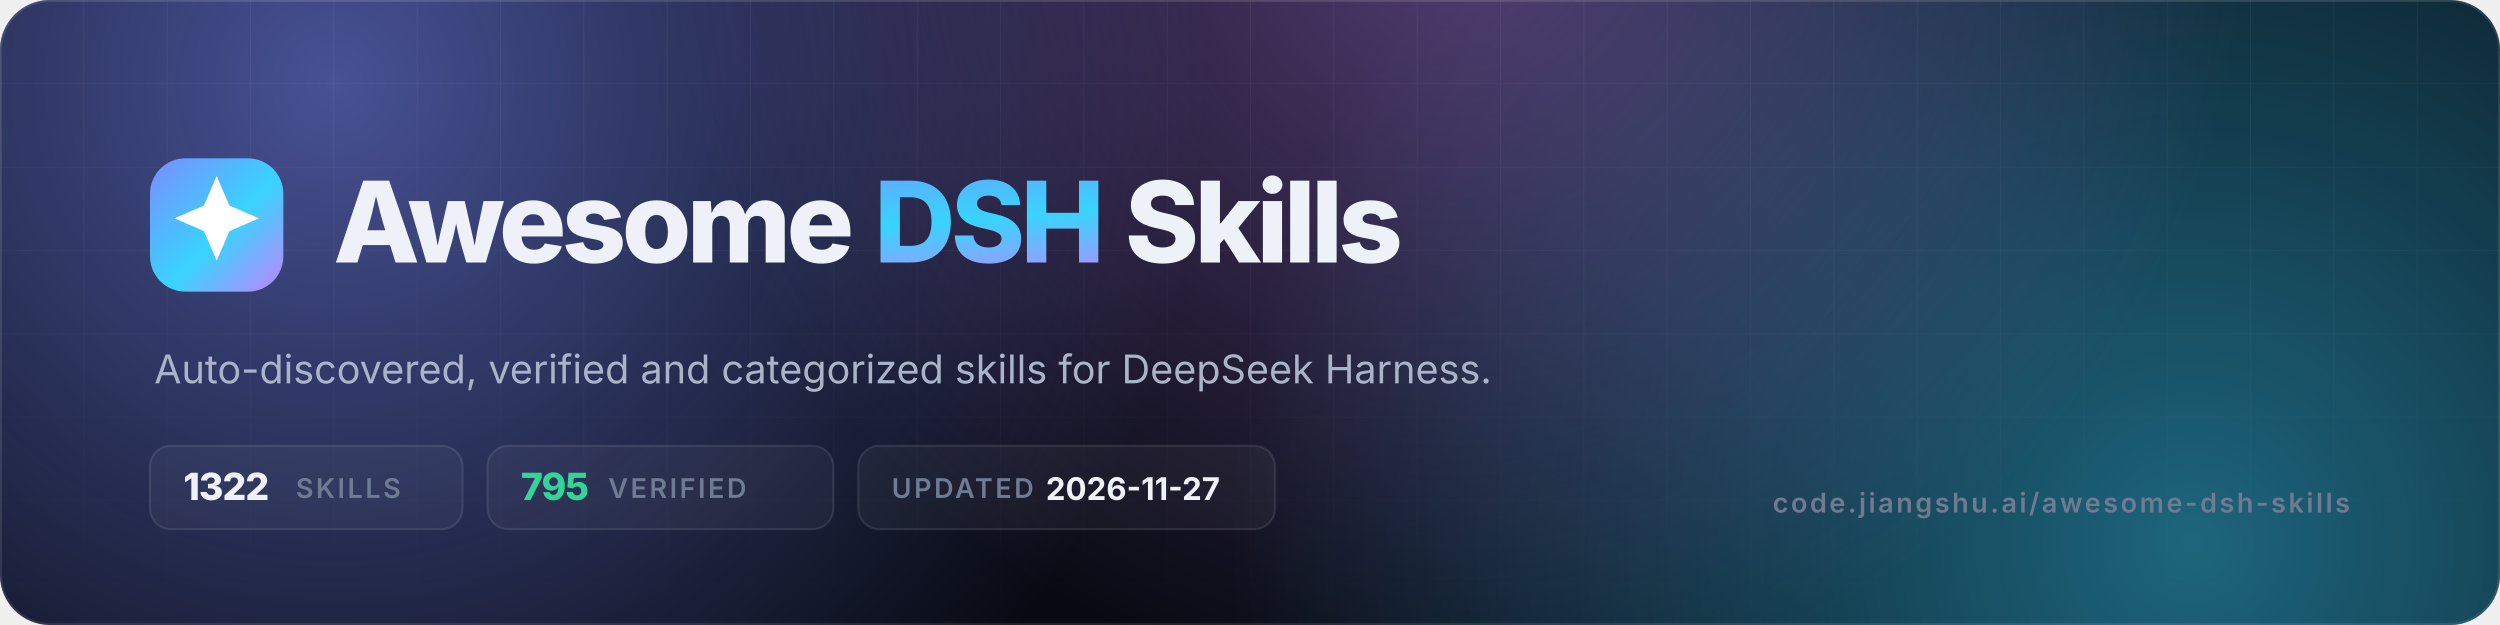
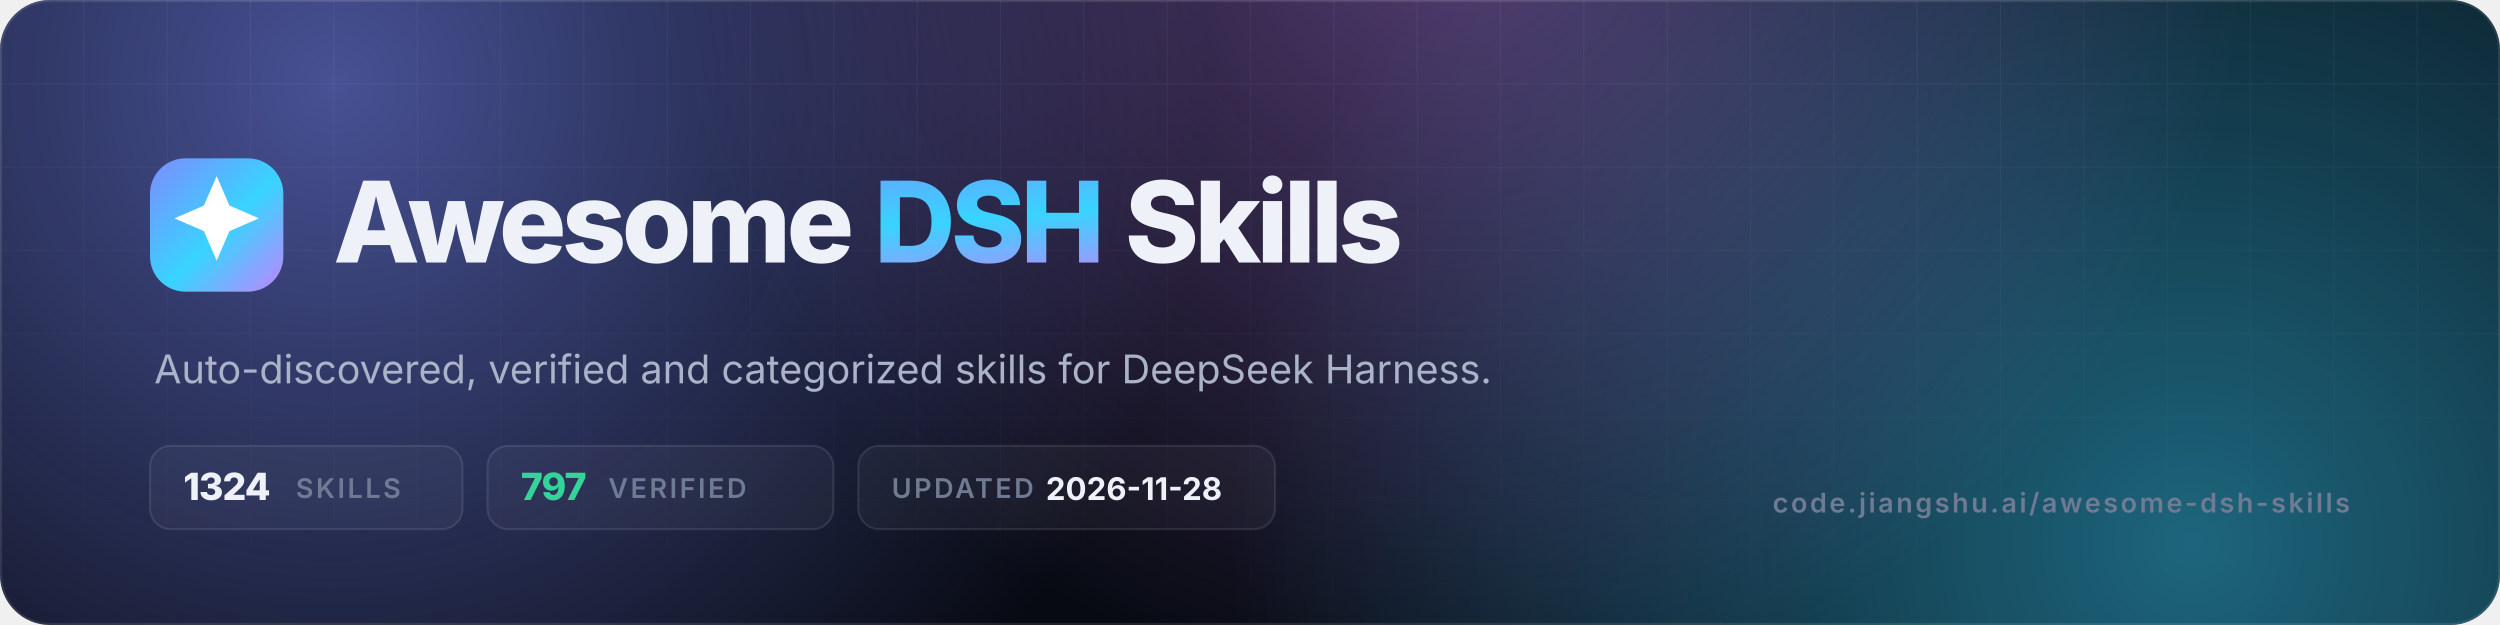
- <svg xmlns="http://www.w3.org/2000/svg" viewBox="0 0 1200 300" width="1200" height="300" role="img" aria-label="Awesome DSH Skills — 1322 skills, 795 verified">
+ <svg xmlns="http://www.w3.org/2000/svg" viewBox="0 0 1200 300" width="1200" height="300" role="img" aria-label="Awesome DSH Skills — 1324 skills, 797 verified">
  <defs>
    <linearGradient id="g" x1="0" y1="0" x2="1" y2="1">
      <stop offset="0" stop-color="#7c8cff" />
      <stop offset=".55" stop-color="#38d4ff" />
      <stop offset="1" stop-color="#c084fc" />
    </linearGradient>
    <radialGradient id="a1" cx="0" cy="0" r="1" gradientUnits="userSpaceOnUse" gradientTransform="translate(160 40) scale(420)">
      <stop offset="0" stop-color="#7c8cff" stop-opacity=".55" />
      <stop offset="1" stop-color="#7c8cff" stop-opacity="0" />
    </radialGradient>
    <radialGradient id="a2" cx="0" cy="0" r="1" gradientUnits="userSpaceOnUse" gradientTransform="translate(1050 260) scale(460)">
      <stop offset="0" stop-color="#38d4ff" stop-opacity=".45" />
      <stop offset="1" stop-color="#38d4ff" stop-opacity="0" />
    </radialGradient>
    <radialGradient id="a3" cx="0" cy="0" r="1" gradientUnits="userSpaceOnUse" gradientTransform="translate(700 -40) scale(380)">
      <stop offset="0" stop-color="#c084fc" stop-opacity=".4" />
      <stop offset="1" stop-color="#c084fc" stop-opacity="0" />
    </radialGradient>
    <pattern id="grid" width="40" height="40" patternUnits="userSpaceOnUse">
      <path d="M40 0H0V40" fill="none" stroke="#fff" stroke-opacity=".05" />
    </pattern>
    <linearGradient id="fade" x1="0" y1="0" x2="0" y2="1">
      <stop offset="0" stop-color="#fff" />
      <stop offset="1" stop-color="#fff" stop-opacity="0" />
    </linearGradient>
    <mask id="m">
      <rect width="1200" height="300" fill="url(#fade)" />
    </mask>
    <clipPath id="c">
      <rect width="1200" height="300" rx="24" />
    </clipPath>
  </defs>
  <g clip-path="url(#c)">
    <rect width="1200" height="300" fill="#070a12" />
    <rect width="1200" height="300" fill="url(#a1)" />
    <rect width="1200" height="300" fill="url(#a2)" />
    <rect width="1200" height="300" fill="url(#a3)" />
    <rect width="1200" height="300" fill="url(#grid)" mask="url(#m)" />
    <rect x=".5" y=".5" width="1199" height="299" rx="23.5" fill="none" stroke="#fff" stroke-opacity=".1" />
  </g>
  <rect x="72" y="76" width="64" height="64" rx="17" fill="url(#g)" />
  <g transform="translate(72 76) scale(2.6667)">
    <path d="M12 3.2l2.3 5.3 5.3 2.3-5.3 2.3L12 18.4l-2.3-5.3-5.3-2.3 5.3-2.3z" fill="#fff" />
  </g>
  <text x="160" y="126" font-family="Inter,-apple-system,'Segoe UI',Helvetica,Arial,sans-serif" font-size="54" font-weight="800" letter-spacing="-2.2" fill="#eef1f8">Awesome <tspan fill="url(#g)">DSH</tspan> Skills</text>
  <text x="74" y="184" font-family="Inter,-apple-system,'Segoe UI',Helvetica,Arial,sans-serif" font-size="19" fill="#aab3c7">Auto-discovered, verified and categorized skills for DeepSeek Harness.</text>
  <g font-family="Inter,-apple-system,'Segoe UI',Helvetica,Arial,sans-serif" font-size="13" font-weight="600" letter-spacing="1.2">
    <rect x="72" y="214" width="150" height="40" rx="10" fill="#fff" fill-opacity=".04" stroke="#fff" stroke-opacity=".1" />
-     <text x="88" y="240" fill="#eef1f8" font-size="18" font-weight="800" letter-spacing="-.5">1322</text>
+     <text x="88" y="240" fill="#eef1f8" font-size="18" font-weight="800" letter-spacing="-.5">1324</text>
    <text x="142" y="239" fill="#6f7a93">SKILLS</text>
    <rect x="234" y="214" width="166" height="40" rx="10" fill="#fff" fill-opacity=".04" stroke="#fff" stroke-opacity=".1" />
-     <text x="250" y="240" fill="#34d399" font-size="18" font-weight="800" letter-spacing="-.5">795</text>
+     <text x="250" y="240" fill="#34d399" font-size="18" font-weight="800" letter-spacing="-.5">797</text>
    <text x="292" y="239" fill="#6f7a93">VERIFIED</text>
    <rect x="412" y="214" width="200" height="40" rx="10" fill="#fff" fill-opacity=".04" stroke="#fff" stroke-opacity=".1" />
    <text x="428" y="239" fill="#6f7a93">UPDATED</text>
-     <text x="502" y="240" fill="#eef1f8" font-size="15" font-weight="700" letter-spacing="0">2026-11-27</text>
+     <text x="502" y="240" fill="#eef1f8" font-size="15" font-weight="700" letter-spacing="0">2026-11-28</text>
  </g>
  <text x="1128" y="246" text-anchor="end" font-family="Inter,-apple-system,'Segoe UI',Helvetica,Arial,sans-serif" font-size="13" font-weight="600" letter-spacing="1.2" fill="#6f7a93">code.jiangshu.ai/awesome-dsh-skills</text>
</svg>
